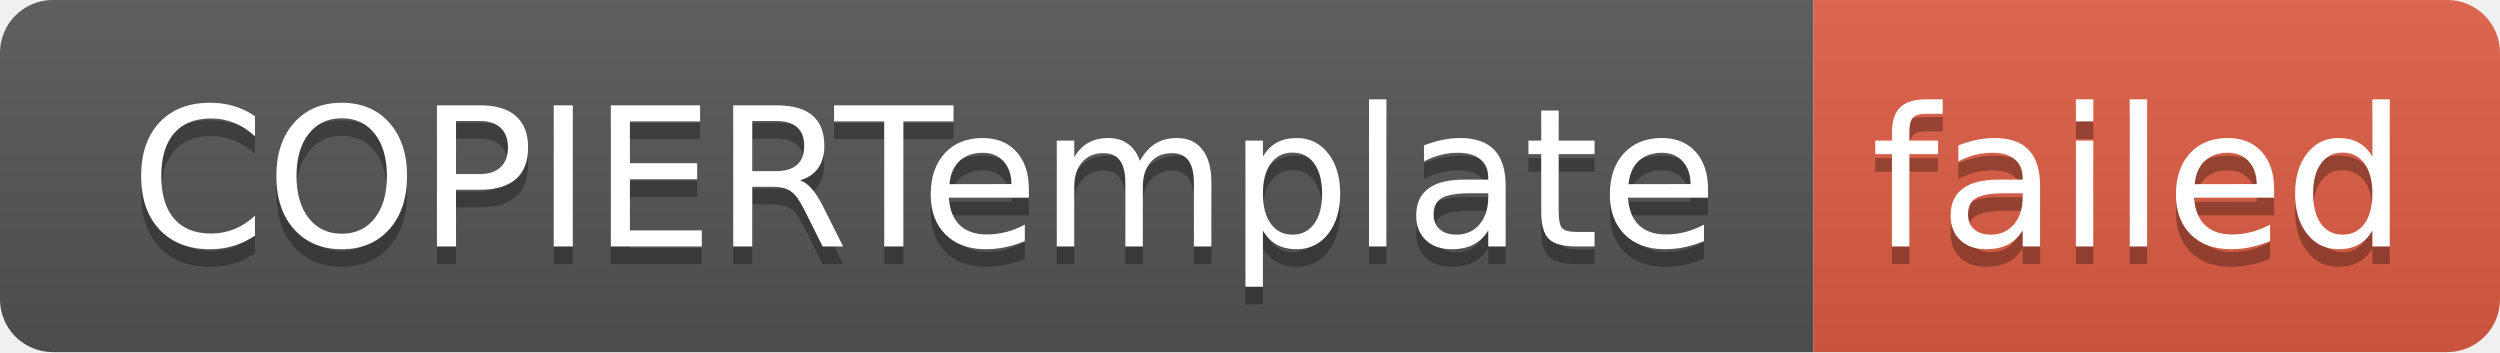
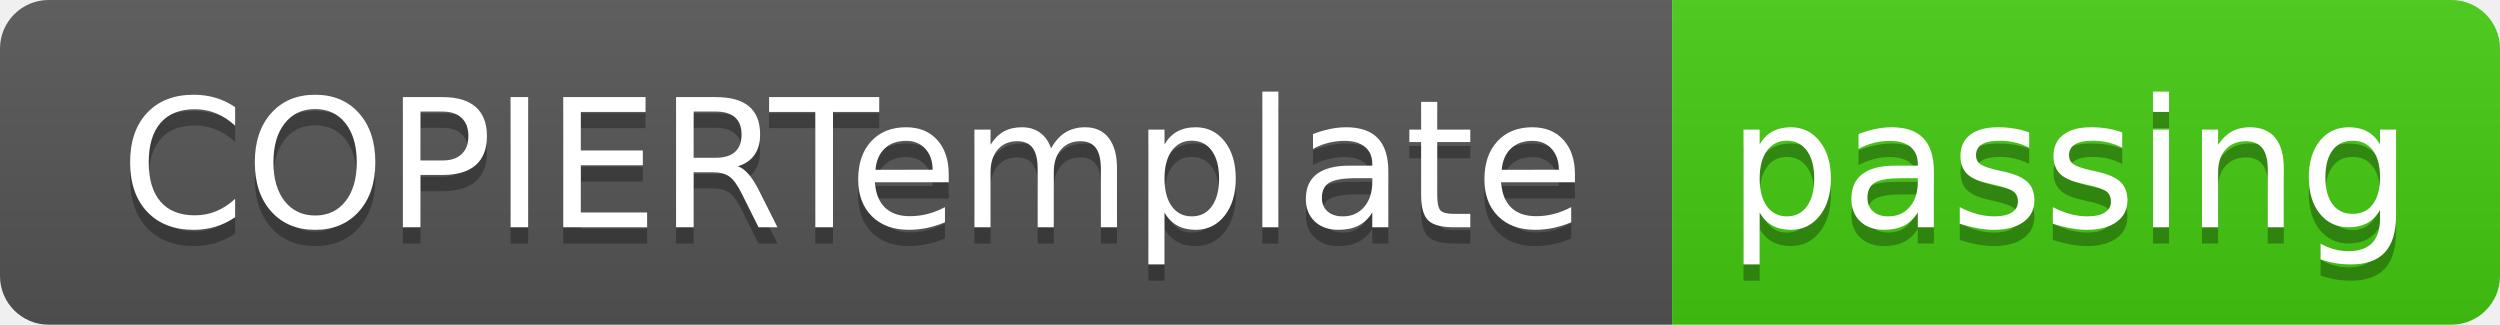
- <svg xmlns="http://www.w3.org/2000/svg" width="142" height="20" role="img" aria-label="COPIERTemplate: failed">
+ <svg xmlns="http://www.w3.org/2000/svg" width="154" height="20" role="img" aria-label="COPIERTemplate: passing">
  <linearGradient id="s" x2="0" y2="100%">
    <stop offset="0" stop-color="#bbb" stop-opacity=".1" />
    <stop offset="1" stop-opacity=".1" />
  </linearGradient>
  <clipPath id="r">
-     <rect width="142" height="20" rx="3" fill="#fff" />
+     <rect width="154" height="20" rx="3" fill="#fff" />
  </clipPath>
  <g clip-path="url(#r)">
    <rect width="103" height="20" fill="#555" />
-     <rect x="103" width="39" height="20" fill="#e05d44" />
-     <rect width="142" height="20" fill="url(#s)" />
+     <rect x="103" width="51" height="20" fill="#4c1" />
+     <rect width="154" height="20" fill="url(#s)" />
  </g>
  <g fill="#fff" text-anchor="middle" font-family="Verdana,Geneva,DejaVu Sans,sans-serif" text-rendering="geometricPrecision" font-size="110">
    <text aria-hidden="true" x="525" y="150" fill="#010101" fill-opacity=".3" transform="scale(.1)" textLength="930">COPIERTemplate</text>
    <text x="525" y="140" transform="scale(.1)" fill="#fff" textLength="930">COPIERTemplate</text>
-     <text aria-hidden="true" x="1215" y="150" fill="#010101" fill-opacity=".3" transform="scale(.1)" textLength="290">failed</text>
-     <text x="1215" y="140" transform="scale(.1)" fill="#fff" textLength="290">failed</text>
+     <text aria-hidden="true" x="1275" y="150" fill="#010101" fill-opacity=".3" transform="scale(.1)" textLength="410">passing</text>
+     <text x="1275" y="140" transform="scale(.1)" fill="#fff" textLength="410">passing</text>
  </g>
</svg>
